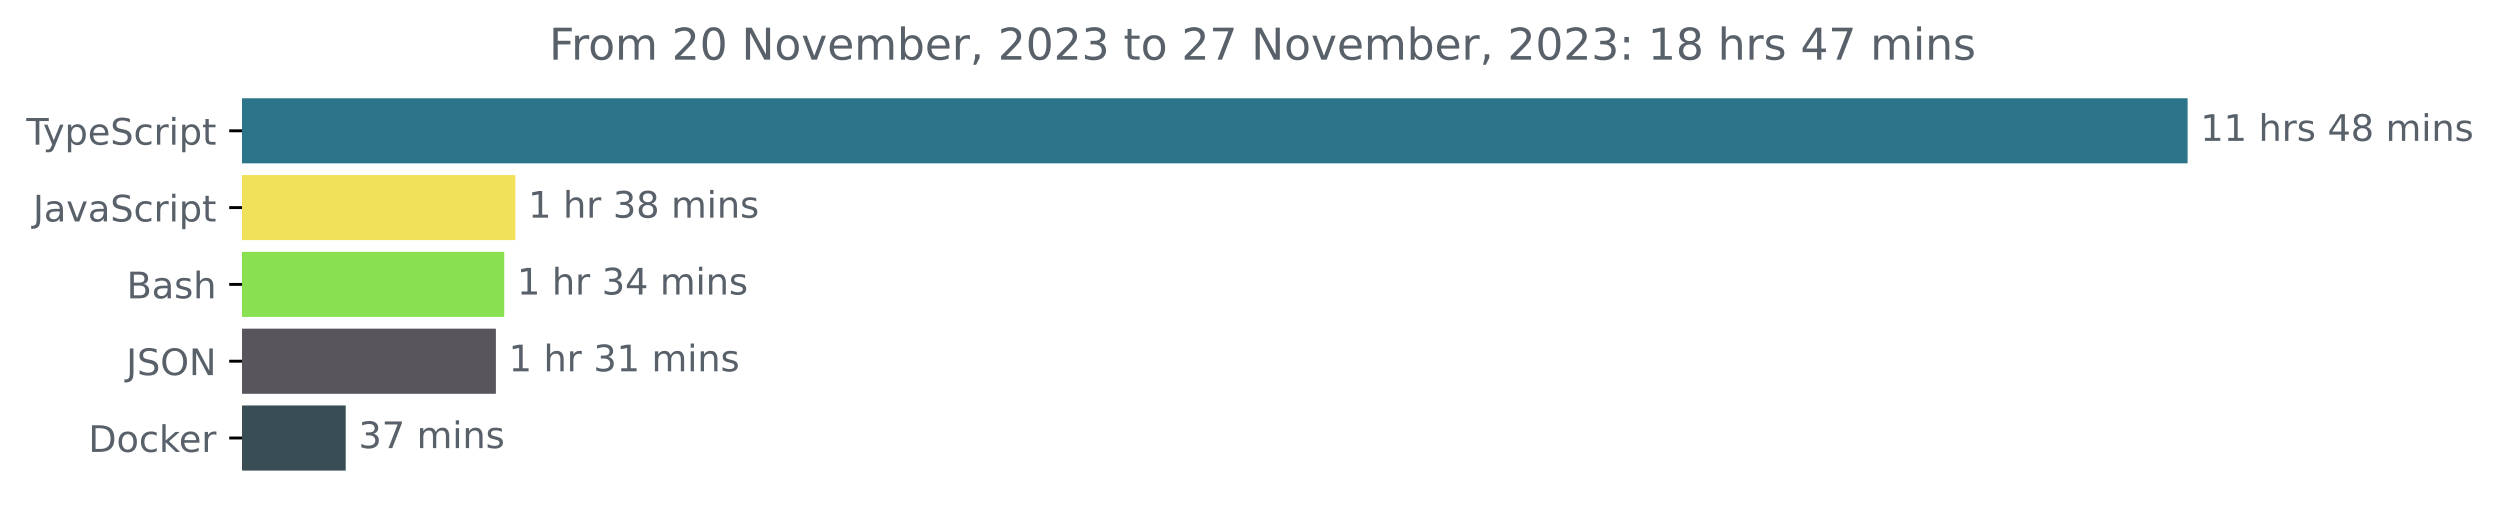
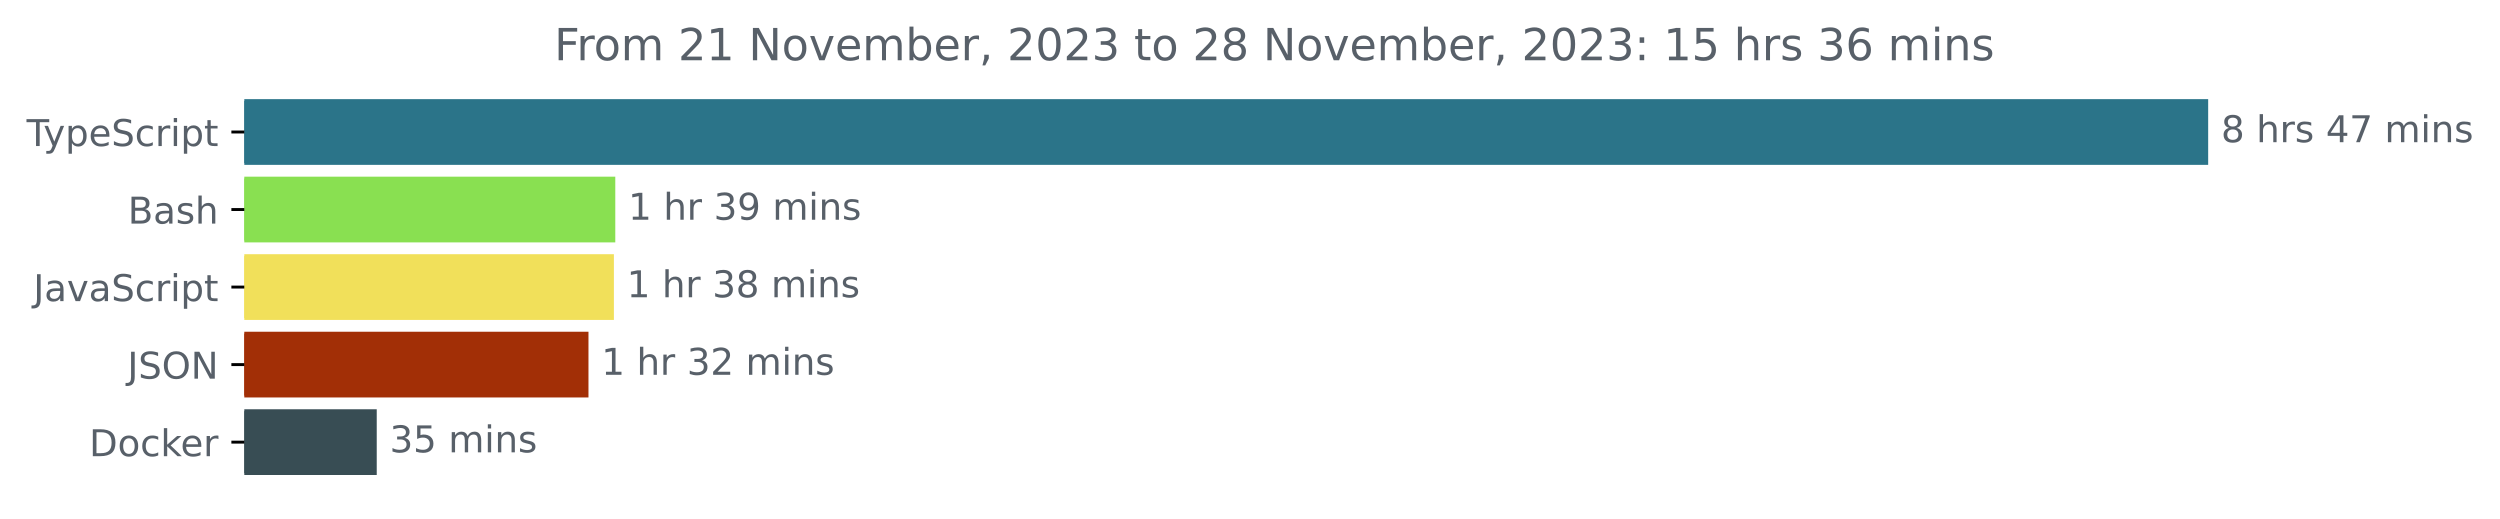
- <svg xmlns="http://www.w3.org/2000/svg" xmlns:xlink="http://www.w3.org/1999/xlink" width="683.507pt" height="140.398pt" viewBox="0 0 683.507 140.398" version="1.1">
+ <svg xmlns="http://www.w3.org/2000/svg" xmlns:xlink="http://www.w3.org/1999/xlink" width="677.144pt" height="140.398pt" viewBox="0 0 677.144 140.398" version="1.1">
  <defs>
    <style type="text/css">*{stroke-linejoin: round; stroke-linecap: butt}</style>
  </defs>
  <g id="figure_1">
    <g id="patch_1">
-       <path d="M -0 140.398  L 683.507 140.398  L 683.507 0  L -0 0  L -0 140.398  z " style="fill: none" />
+       <path d="M -0 140.398  L 677.144 140.398  L 677.144 0  L -0 0  L -0 140.398  z " style="fill: none" />
    </g>
    <g id="axes_1">
      <g id="patch_2">
-         <path d="M 66.17 27.358  L 597.599 27.358  L 597.599 44.158  L 66.17 44.158  z " clip-path="url(#p741ea1522d)" style="fill: #2b7489; stroke: #2b7489; stroke-linejoin: miter" />
+         <path d="M 66.17 27.358  L 597.599 27.358  L 597.599 44.158  L 66.17 44.158  z " clip-path="url(#p72cf60ff7f)" style="fill: #2b7489; stroke: #2b7489; stroke-linejoin: miter" />
      </g>
      <g id="patch_3">
-         <path d="M 66.17 48.358  L 140.408 48.358  L 140.408 65.158  L 66.17 65.158  z " clip-path="url(#p741ea1522d)" style="fill: #f1e05a; stroke: #f1e05a; stroke-linejoin: miter" />
+         <path d="M 66.17 48.358  L 166.155 48.358  L 166.155 65.158  L 66.17 65.158  z " clip-path="url(#p72cf60ff7f)" style="fill: #89e051; stroke: #89e051; stroke-linejoin: miter" />
      </g>
      <g id="patch_4">
-         <path d="M 66.17 69.358  L 137.36 69.358  L 137.36 86.158  L 66.17 86.158  z " clip-path="url(#p741ea1522d)" style="fill: #89e051; stroke: #89e051; stroke-linejoin: miter" />
+         <path d="M 66.17 69.358  L 165.778 69.358  L 165.778 86.158  L 66.17 86.158  z " clip-path="url(#p72cf60ff7f)" style="fill: #f1e05a; stroke: #f1e05a; stroke-linejoin: miter" />
      </g>
      <g id="patch_5">
-         <path d="M 66.17 90.358  L 135.075 90.358  L 135.075 107.158  L 66.17 107.158  z " clip-path="url(#p741ea1522d)" style="fill: #58555c; stroke: #58555c; stroke-linejoin: miter" />
+         <path d="M 66.17 90.358  L 158.892 90.358  L 158.892 107.158  L 66.17 107.158  z " clip-path="url(#p72cf60ff7f)" style="fill: #a22f06; stroke: #a22f06; stroke-linejoin: miter" />
      </g>
      <g id="patch_6">
-         <path d="M 66.17 111.358  L 94.02 111.358  L 94.02 128.158  L 66.17 128.158  z " clip-path="url(#p741ea1522d)" style="fill: #384d54; stroke: #384d54; stroke-linejoin: miter" />
+         <path d="M 66.17 111.358  L 101.542 111.358  L 101.542 128.158  L 66.17 128.158  z " clip-path="url(#p72cf60ff7f)" style="fill: #384d54; stroke: #384d54; stroke-linejoin: miter" />
      </g>
      <g id="matplotlib.axis_1" />
      <g id="matplotlib.axis_2">
        <g id="ytick_1">
          <g id="line2d_1">
            <defs>
-               <path id="mafff6b8eb1" d="M 0 0  L -3.5 0  " style="stroke: #000000; stroke-width: 0.8" />
+               <path id="m3756f38185" d="M 0 0  L -3.5 0  " style="stroke: #000000; stroke-width: 0.8" />
            </defs>
            <g>
-               <use xlink:href="#mafff6b8eb1" x="66.17" y="35.758" style="stroke: #000000; stroke-width: 0.8" />
+               <use xlink:href="#m3756f38185" x="66.17" y="35.758" style="stroke: #000000; stroke-width: 0.8" />
            </g>
          </g>
          <g id="text_1">
            <g style="fill: #586069" transform="translate(7.2 39.55734)scale(0.1 -0.1)">
              <defs>
                <path id="DejaVuSans-54" d="M -19 4666  L 3928 4666  L 3928 4134  L 2272 4134  L 2272 0  L 1638 0  L 1638 4134  L -19 4134  L -19 4666  z " transform="scale(0.015625)" />
                <path id="DejaVuSans-79" d="M 2059 -325  Q 1816 -950 1584 -1140  Q 1353 -1331 966 -1331  L 506 -1331  L 506 -850  L 844 -850  Q 1081 -850 1212 -737  Q 1344 -625 1503 -206  L 1606 56  L 191 3500  L 800 3500  L 1894 763  L 2988 3500  L 3597 3500  L 2059 -325  z " transform="scale(0.015625)" />
                <path id="DejaVuSans-70" d="M 1159 525  L 1159 -1331  L 581 -1331  L 581 3500  L 1159 3500  L 1159 2969  Q 1341 3281 1617 3432  Q 1894 3584 2278 3584  Q 2916 3584 3314 3078  Q 3713 2572 3713 1747  Q 3713 922 3314 415  Q 2916 -91 2278 -91  Q 1894 -91 1617 61  Q 1341 213 1159 525  z M 3116 1747  Q 3116 2381 2855 2742  Q 2594 3103 2138 3103  Q 1681 3103 1420 2742  Q 1159 2381 1159 1747  Q 1159 1113 1420 752  Q 1681 391 2138 391  Q 2594 391 2855 752  Q 3116 1113 3116 1747  z " transform="scale(0.015625)" />
                <path id="DejaVuSans-65" d="M 3597 1894  L 3597 1613  L 953 1613  Q 991 1019 1311 708  Q 1631 397 2203 397  Q 2534 397 2845 478  Q 3156 559 3463 722  L 3463 178  Q 3153 47 2828 -22  Q 2503 -91 2169 -91  Q 1331 -91 842 396  Q 353 884 353 1716  Q 353 2575 817 3079  Q 1281 3584 2069 3584  Q 2775 3584 3186 3129  Q 3597 2675 3597 1894  z M 3022 2063  Q 3016 2534 2758 2815  Q 2500 3097 2075 3097  Q 1594 3097 1305 2825  Q 1016 2553 972 2059  L 3022 2063  z " transform="scale(0.015625)" />
                <path id="DejaVuSans-53" d="M 3425 4513  L 3425 3897  Q 3066 4069 2747 4153  Q 2428 4238 2131 4238  Q 1616 4238 1336 4038  Q 1056 3838 1056 3469  Q 1056 3159 1242 3001  Q 1428 2844 1947 2747  L 2328 2669  Q 3034 2534 3370 2195  Q 3706 1856 3706 1288  Q 3706 609 3251 259  Q 2797 -91 1919 -91  Q 1588 -91 1214 -16  Q 841 59 441 206  L 441 856  Q 825 641 1194 531  Q 1563 422 1919 422  Q 2459 422 2753 634  Q 3047 847 3047 1241  Q 3047 1584 2836 1778  Q 2625 1972 2144 2069  L 1759 2144  Q 1053 2284 737 2584  Q 422 2884 422 3419  Q 422 4038 858 4394  Q 1294 4750 2059 4750  Q 2388 4750 2728 4690  Q 3069 4631 3425 4513  z " transform="scale(0.015625)" />
                <path id="DejaVuSans-63" d="M 3122 3366  L 3122 2828  Q 2878 2963 2633 3030  Q 2388 3097 2138 3097  Q 1578 3097 1268 2742  Q 959 2388 959 1747  Q 959 1106 1268 751  Q 1578 397 2138 397  Q 2388 397 2633 464  Q 2878 531 3122 666  L 3122 134  Q 2881 22 2623 -34  Q 2366 -91 2075 -91  Q 1284 -91 818 406  Q 353 903 353 1747  Q 353 2603 823 3093  Q 1294 3584 2113 3584  Q 2378 3584 2631 3529  Q 2884 3475 3122 3366  z " transform="scale(0.015625)" />
                <path id="DejaVuSans-72" d="M 2631 2963  Q 2534 3019 2420 3045  Q 2306 3072 2169 3072  Q 1681 3072 1420 2755  Q 1159 2438 1159 1844  L 1159 0  L 581 0  L 581 3500  L 1159 3500  L 1159 2956  Q 1341 3275 1631 3429  Q 1922 3584 2338 3584  Q 2397 3584 2469 3576  Q 2541 3569 2628 3553  L 2631 2963  z " transform="scale(0.015625)" />
                <path id="DejaVuSans-69" d="M 603 3500  L 1178 3500  L 1178 0  L 603 0  L 603 3500  z M 603 4863  L 1178 4863  L 1178 4134  L 603 4134  L 603 4863  z " transform="scale(0.015625)" />
                <path id="DejaVuSans-74" d="M 1172 4494  L 1172 3500  L 2356 3500  L 2356 3053  L 1172 3053  L 1172 1153  Q 1172 725 1289 603  Q 1406 481 1766 481  L 2356 481  L 2356 0  L 1766 0  Q 1100 0 847 248  Q 594 497 594 1153  L 594 3053  L 172 3053  L 172 3500  L 594 3500  L 594 4494  L 1172 4494  z " transform="scale(0.015625)" />
              </defs>
              <use xlink:href="#DejaVuSans-54" />
              <use xlink:href="#DejaVuSans-79" x="45.459" />
              <use xlink:href="#DejaVuSans-70" x="104.639" />
              <use xlink:href="#DejaVuSans-65" x="168.115" />
              <use xlink:href="#DejaVuSans-53" x="229.639" />
              <use xlink:href="#DejaVuSans-63" x="293.115" />
              <use xlink:href="#DejaVuSans-72" x="348.096" />
              <use xlink:href="#DejaVuSans-69" x="389.209" />
              <use xlink:href="#DejaVuSans-70" x="416.992" />
              <use xlink:href="#DejaVuSans-74" x="480.469" />
            </g>
          </g>
        </g>
        <g id="ytick_2">
          <g id="line2d_2">
            <g>
-               <use xlink:href="#mafff6b8eb1" x="66.17" y="56.758" style="stroke: #000000; stroke-width: 0.8" />
+               <use xlink:href="#m3756f38185" x="66.17" y="56.758" style="stroke: #000000; stroke-width: 0.8" />
            </g>
          </g>
          <g id="text_2">
-             <g style="fill: #586069" transform="translate(9.040625 60.55734)scale(0.1 -0.1)">
+             <g style="fill: #586069" transform="translate(34.63437 60.55734)scale(0.1 -0.1)">
+               <defs>
+                 <path id="DejaVuSans-42" d="M 1259 2228  L 1259 519  L 2272 519  Q 2781 519 3026 730  Q 3272 941 3272 1375  Q 3272 1813 3026 2020  Q 2781 2228 2272 2228  L 1259 2228  z M 1259 4147  L 1259 2741  L 2194 2741  Q 2656 2741 2882 2914  Q 3109 3088 3109 3444  Q 3109 3797 2882 3972  Q 2656 4147 2194 4147  L 1259 4147  z M 628 4666  L 2241 4666  Q 2963 4666 3353 4366  Q 3744 4066 3744 3513  Q 3744 3084 3544 2831  Q 3344 2578 2956 2516  Q 3422 2416 3680 2098  Q 3938 1781 3938 1306  Q 3938 681 3513 340  Q 3088 0 2303 0  L 628 0  L 628 4666  z " transform="scale(0.015625)" />
+                 <path id="DejaVuSans-61" d="M 2194 1759  Q 1497 1759 1228 1600  Q 959 1441 959 1056  Q 959 750 1161 570  Q 1363 391 1709 391  Q 2188 391 2477 730  Q 2766 1069 2766 1631  L 2766 1759  L 2194 1759  z M 3341 1997  L 3341 0  L 2766 0  L 2766 531  Q 2569 213 2275 61  Q 1981 -91 1556 -91  Q 1019 -91 701 211  Q 384 513 384 1019  Q 384 1609 779 1909  Q 1175 2209 1959 2209  L 2766 2209  L 2766 2266  Q 2766 2663 2505 2880  Q 2244 3097 1772 3097  Q 1472 3097 1187 3025  Q 903 2953 641 2809  L 641 3341  Q 956 3463 1253 3523  Q 1550 3584 1831 3584  Q 2591 3584 2966 3190  Q 3341 2797 3341 1997  z " transform="scale(0.015625)" />
+                 <path id="DejaVuSans-73" d="M 2834 3397  L 2834 2853  Q 2591 2978 2328 3040  Q 2066 3103 1784 3103  Q 1356 3103 1142 2972  Q 928 2841 928 2578  Q 928 2378 1081 2264  Q 1234 2150 1697 2047  L 1894 2003  Q 2506 1872 2764 1633  Q 3022 1394 3022 966  Q 3022 478 2636 193  Q 2250 -91 1575 -91  Q 1294 -91 989 -36  Q 684 19 347 128  L 347 722  Q 666 556 975 473  Q 1284 391 1588 391  Q 1994 391 2212 530  Q 2431 669 2431 922  Q 2431 1156 2273 1281  Q 2116 1406 1581 1522  L 1381 1569  Q 847 1681 609 1914  Q 372 2147 372 2553  Q 372 3047 722 3315  Q 1072 3584 1716 3584  Q 2034 3584 2315 3537  Q 2597 3491 2834 3397  z " transform="scale(0.015625)" />
+                 <path id="DejaVuSans-68" d="M 3513 2113  L 3513 0  L 2938 0  L 2938 2094  Q 2938 2591 2744 2837  Q 2550 3084 2163 3084  Q 1697 3084 1428 2787  Q 1159 2491 1159 1978  L 1159 0  L 581 0  L 581 4863  L 1159 4863  L 1159 2956  Q 1366 3272 1645 3428  Q 1925 3584 2291 3584  Q 2894 3584 3203 3211  Q 3513 2838 3513 2113  z " transform="scale(0.015625)" />
+               </defs>
+               <use xlink:href="#DejaVuSans-42" />
+               <use xlink:href="#DejaVuSans-61" x="68.604" />
+               <use xlink:href="#DejaVuSans-73" x="129.883" />
+               <use xlink:href="#DejaVuSans-68" x="181.982" />
+             </g>
+           </g>
+         </g>
+         <g id="ytick_3">
+           <g id="line2d_3">
+             <g>
+               <use xlink:href="#m3756f38185" x="66.17" y="77.758" style="stroke: #000000; stroke-width: 0.8" />
+             </g>
+           </g>
+           <g id="text_3">
+             <g style="fill: #586069" transform="translate(9.040625 81.55734)scale(0.1 -0.1)">
              <defs>
                <path id="DejaVuSans-4a" d="M 628 4666  L 1259 4666  L 1259 325  Q 1259 -519 939 -900  Q 619 -1281 -91 -1281  L -331 -1281  L -331 -750  L -134 -750  Q 284 -750 456 -515  Q 628 -281 628 325  L 628 4666  z " transform="scale(0.015625)" />
-                 <path id="DejaVuSans-61" d="M 2194 1759  Q 1497 1759 1228 1600  Q 959 1441 959 1056  Q 959 750 1161 570  Q 1363 391 1709 391  Q 2188 391 2477 730  Q 2766 1069 2766 1631  L 2766 1759  L 2194 1759  z M 3341 1997  L 3341 0  L 2766 0  L 2766 531  Q 2569 213 2275 61  Q 1981 -91 1556 -91  Q 1019 -91 701 211  Q 384 513 384 1019  Q 384 1609 779 1909  Q 1175 2209 1959 2209  L 2766 2209  L 2766 2266  Q 2766 2663 2505 2880  Q 2244 3097 1772 3097  Q 1472 3097 1187 3025  Q 903 2953 641 2809  L 641 3341  Q 956 3463 1253 3523  Q 1550 3584 1831 3584  Q 2591 3584 2966 3190  Q 3341 2797 3341 1997  z " transform="scale(0.015625)" />
                <path id="DejaVuSans-76" d="M 191 3500  L 800 3500  L 1894 563  L 2988 3500  L 3597 3500  L 2284 0  L 1503 0  L 191 3500  z " transform="scale(0.015625)" />
              </defs>
              <use xlink:href="#DejaVuSans-4a" />
              <use xlink:href="#DejaVuSans-61" x="29.492" />
              <use xlink:href="#DejaVuSans-76" x="90.771" />
              <use xlink:href="#DejaVuSans-61" x="149.951" />
              <use xlink:href="#DejaVuSans-53" x="211.23" />
              <use xlink:href="#DejaVuSans-63" x="274.707" />
              <use xlink:href="#DejaVuSans-72" x="329.688" />
              <use xlink:href="#DejaVuSans-69" x="370.801" />
              <use xlink:href="#DejaVuSans-70" x="398.584" />
              <use xlink:href="#DejaVuSans-74" x="462.061" />
            </g>
          </g>
        </g>
-         <g id="ytick_3">
-           <g id="line2d_3">
-             <g>
-               <use xlink:href="#mafff6b8eb1" x="66.17" y="77.758" style="stroke: #000000; stroke-width: 0.8" />
-             </g>
-           </g>
-           <g id="text_3">
-             <g style="fill: #586069" transform="translate(34.63437 81.55734)scale(0.1 -0.1)">
-               <defs>
-                 <path id="DejaVuSans-42" d="M 1259 2228  L 1259 519  L 2272 519  Q 2781 519 3026 730  Q 3272 941 3272 1375  Q 3272 1813 3026 2020  Q 2781 2228 2272 2228  L 1259 2228  z M 1259 4147  L 1259 2741  L 2194 2741  Q 2656 2741 2882 2914  Q 3109 3088 3109 3444  Q 3109 3797 2882 3972  Q 2656 4147 2194 4147  L 1259 4147  z M 628 4666  L 2241 4666  Q 2963 4666 3353 4366  Q 3744 4066 3744 3513  Q 3744 3084 3544 2831  Q 3344 2578 2956 2516  Q 3422 2416 3680 2098  Q 3938 1781 3938 1306  Q 3938 681 3513 340  Q 3088 0 2303 0  L 628 0  L 628 4666  z " transform="scale(0.015625)" />
-                 <path id="DejaVuSans-73" d="M 2834 3397  L 2834 2853  Q 2591 2978 2328 3040  Q 2066 3103 1784 3103  Q 1356 3103 1142 2972  Q 928 2841 928 2578  Q 928 2378 1081 2264  Q 1234 2150 1697 2047  L 1894 2003  Q 2506 1872 2764 1633  Q 3022 1394 3022 966  Q 3022 478 2636 193  Q 2250 -91 1575 -91  Q 1294 -91 989 -36  Q 684 19 347 128  L 347 722  Q 666 556 975 473  Q 1284 391 1588 391  Q 1994 391 2212 530  Q 2431 669 2431 922  Q 2431 1156 2273 1281  Q 2116 1406 1581 1522  L 1381 1569  Q 847 1681 609 1914  Q 372 2147 372 2553  Q 372 3047 722 3315  Q 1072 3584 1716 3584  Q 2034 3584 2315 3537  Q 2597 3491 2834 3397  z " transform="scale(0.015625)" />
-                 <path id="DejaVuSans-68" d="M 3513 2113  L 3513 0  L 2938 0  L 2938 2094  Q 2938 2591 2744 2837  Q 2550 3084 2163 3084  Q 1697 3084 1428 2787  Q 1159 2491 1159 1978  L 1159 0  L 581 0  L 581 4863  L 1159 4863  L 1159 2956  Q 1366 3272 1645 3428  Q 1925 3584 2291 3584  Q 2894 3584 3203 3211  Q 3513 2838 3513 2113  z " transform="scale(0.015625)" />
-               </defs>
-               <use xlink:href="#DejaVuSans-42" />
-               <use xlink:href="#DejaVuSans-61" x="68.604" />
-               <use xlink:href="#DejaVuSans-73" x="129.883" />
-               <use xlink:href="#DejaVuSans-68" x="181.982" />
-             </g>
-           </g>
-         </g>
        <g id="ytick_4">
          <g id="line2d_4">
            <g>
-               <use xlink:href="#mafff6b8eb1" x="66.17" y="98.758" style="stroke: #000000; stroke-width: 0.8" />
+               <use xlink:href="#m3756f38185" x="66.17" y="98.758" style="stroke: #000000; stroke-width: 0.8" />
            </g>
          </g>
          <g id="text_4">
            <g style="fill: #586069" transform="translate(34.51875 102.5573)scale(0.1 -0.1)">
              <defs>
                <path id="DejaVuSans-4f" d="M 2522 4238  Q 1834 4238 1429 3725  Q 1025 3213 1025 2328  Q 1025 1447 1429 934  Q 1834 422 2522 422  Q 3209 422 3611 934  Q 4013 1447 4013 2328  Q 4013 3213 3611 3725  Q 3209 4238 2522 4238  z M 2522 4750  Q 3503 4750 4090 4092  Q 4678 3434 4678 2328  Q 4678 1225 4090 567  Q 3503 -91 2522 -91  Q 1538 -91 948 565  Q 359 1222 359 2328  Q 359 3434 948 4092  Q 1538 4750 2522 4750  z " transform="scale(0.015625)" />
                <path id="DejaVuSans-4e" d="M 628 4666  L 1478 4666  L 3547 763  L 3547 4666  L 4159 4666  L 4159 0  L 3309 0  L 1241 3903  L 1241 0  L 628 0  L 628 4666  z " transform="scale(0.015625)" />
              </defs>
              <use xlink:href="#DejaVuSans-4a" />
              <use xlink:href="#DejaVuSans-53" x="29.492" />
              <use xlink:href="#DejaVuSans-4f" x="92.969" />
              <use xlink:href="#DejaVuSans-4e" x="171.68" />
            </g>
          </g>
        </g>
        <g id="ytick_5">
          <g id="line2d_5">
            <g>
-               <use xlink:href="#mafff6b8eb1" x="66.17" y="119.758" style="stroke: #000000; stroke-width: 0.8" />
+               <use xlink:href="#m3756f38185" x="66.17" y="119.758" style="stroke: #000000; stroke-width: 0.8" />
            </g>
          </g>
          <g id="text_5">
            <g style="fill: #586069" transform="translate(24.16094 123.5573)scale(0.1 -0.1)">
              <defs>
                <path id="DejaVuSans-44" d="M 1259 4147  L 1259 519  L 2022 519  Q 2988 519 3436 956  Q 3884 1394 3884 2338  Q 3884 3275 3436 3711  Q 2988 4147 2022 4147  L 1259 4147  z M 628 4666  L 1925 4666  Q 3281 4666 3915 4102  Q 4550 3538 4550 2338  Q 4550 1131 3912 565  Q 3275 0 1925 0  L 628 0  L 628 4666  z " transform="scale(0.015625)" />
                <path id="DejaVuSans-6f" d="M 1959 3097  Q 1497 3097 1228 2736  Q 959 2375 959 1747  Q 959 1119 1226 758  Q 1494 397 1959 397  Q 2419 397 2687 759  Q 2956 1122 2956 1747  Q 2956 2369 2687 2733  Q 2419 3097 1959 3097  z M 1959 3584  Q 2709 3584 3137 3096  Q 3566 2609 3566 1747  Q 3566 888 3137 398  Q 2709 -91 1959 -91  Q 1206 -91 779 398  Q 353 888 353 1747  Q 353 2609 779 3096  Q 1206 3584 1959 3584  z " transform="scale(0.015625)" />
                <path id="DejaVuSans-6b" d="M 581 4863  L 1159 4863  L 1159 1991  L 2875 3500  L 3609 3500  L 1753 1863  L 3688 0  L 2938 0  L 1159 1709  L 1159 0  L 581 0  L 581 4863  z " transform="scale(0.015625)" />
              </defs>
              <use xlink:href="#DejaVuSans-44" />
              <use xlink:href="#DejaVuSans-6f" x="77.002" />
              <use xlink:href="#DejaVuSans-63" x="138.184" />
              <use xlink:href="#DejaVuSans-6b" x="193.164" />
              <use xlink:href="#DejaVuSans-65" x="247.449" />
              <use xlink:href="#DejaVuSans-72" x="308.973" />
            </g>
          </g>
        </g>
      </g>
      <g id="text_6">
        <g style="fill: #586069" transform="translate(601.5989 38.5175)scale(0.1 -0.1)">
          <defs>
-             <path id="DejaVuSans-31" d="M 794 531  L 1825 531  L 1825 4091  L 703 3866  L 703 4441  L 1819 4666  L 2450 4666  L 2450 531  L 3481 531  L 3481 0  L 794 0  L 794 531  z " transform="scale(0.015625)" />
+             <path id="DejaVuSans-38" d="M 2034 2216  Q 1584 2216 1326 1975  Q 1069 1734 1069 1313  Q 1069 891 1326 650  Q 1584 409 2034 409  Q 2484 409 2743 651  Q 3003 894 3003 1313  Q 3003 1734 2745 1975  Q 2488 2216 2034 2216  z M 1403 2484  Q 997 2584 770 2862  Q 544 3141 544 3541  Q 544 4100 942 4425  Q 1341 4750 2034 4750  Q 2731 4750 3128 4425  Q 3525 4100 3525 3541  Q 3525 3141 3298 2862  Q 3072 2584 2669 2484  Q 3125 2378 3379 2068  Q 3634 1759 3634 1313  Q 3634 634 3220 271  Q 2806 -91 2034 -91  Q 1263 -91 848 271  Q 434 634 434 1313  Q 434 1759 690 2068  Q 947 2378 1403 2484  z M 1172 3481  Q 1172 3119 1398 2916  Q 1625 2713 2034 2713  Q 2441 2713 2670 2916  Q 2900 3119 2900 3481  Q 2900 3844 2670 4047  Q 2441 4250 2034 4250  Q 1625 4250 1398 4047  Q 1172 3844 1172 3481  z " transform="scale(0.015625)" />
            <path id="DejaVuSans-20" transform="scale(0.015625)" />
            <path id="DejaVuSans-34" d="M 2419 4116  L 825 1625  L 2419 1625  L 2419 4116  z M 2253 4666  L 3047 4666  L 3047 1625  L 3713 1625  L 3713 1100  L 3047 1100  L 3047 0  L 2419 0  L 2419 1100  L 313 1100  L 313 1709  L 2253 4666  z " transform="scale(0.015625)" />
-             <path id="DejaVuSans-38" d="M 2034 2216  Q 1584 2216 1326 1975  Q 1069 1734 1069 1313  Q 1069 891 1326 650  Q 1584 409 2034 409  Q 2484 409 2743 651  Q 3003 894 3003 1313  Q 3003 1734 2745 1975  Q 2488 2216 2034 2216  z M 1403 2484  Q 997 2584 770 2862  Q 544 3141 544 3541  Q 544 4100 942 4425  Q 1341 4750 2034 4750  Q 2731 4750 3128 4425  Q 3525 4100 3525 3541  Q 3525 3141 3298 2862  Q 3072 2584 2669 2484  Q 3125 2378 3379 2068  Q 3634 1759 3634 1313  Q 3634 634 3220 271  Q 2806 -91 2034 -91  Q 1263 -91 848 271  Q 434 634 434 1313  Q 434 1759 690 2068  Q 947 2378 1403 2484  z M 1172 3481  Q 1172 3119 1398 2916  Q 1625 2713 2034 2713  Q 2441 2713 2670 2916  Q 2900 3119 2900 3481  Q 2900 3844 2670 4047  Q 2441 4250 2034 4250  Q 1625 4250 1398 4047  Q 1172 3844 1172 3481  z " transform="scale(0.015625)" />
+             <path id="DejaVuSans-37" d="M 525 4666  L 3525 4666  L 3525 4397  L 1831 0  L 1172 0  L 2766 4134  L 525 4134  L 525 4666  z " transform="scale(0.015625)" />
            <path id="DejaVuSans-6d" d="M 3328 2828  Q 3544 3216 3844 3400  Q 4144 3584 4550 3584  Q 5097 3584 5394 3201  Q 5691 2819 5691 2113  L 5691 0  L 5113 0  L 5113 2094  Q 5113 2597 4934 2840  Q 4756 3084 4391 3084  Q 3944 3084 3684 2787  Q 3425 2491 3425 1978  L 3425 0  L 2847 0  L 2847 2094  Q 2847 2600 2669 2842  Q 2491 3084 2119 3084  Q 1678 3084 1418 2786  Q 1159 2488 1159 1978  L 1159 0  L 581 0  L 581 3500  L 1159 3500  L 1159 2956  Q 1356 3278 1631 3431  Q 1906 3584 2284 3584  Q 2666 3584 2933 3390  Q 3200 3197 3328 2828  z " transform="scale(0.015625)" />
            <path id="DejaVuSans-6e" d="M 3513 2113  L 3513 0  L 2938 0  L 2938 2094  Q 2938 2591 2744 2837  Q 2550 3084 2163 3084  Q 1697 3084 1428 2787  Q 1159 2491 1159 1978  L 1159 0  L 581 0  L 581 3500  L 1159 3500  L 1159 2956  Q 1366 3272 1645 3428  Q 1925 3584 2291 3584  Q 2894 3584 3203 3211  Q 3513 2838 3513 2113  z " transform="scale(0.015625)" />
          </defs>
+           <use xlink:href="#DejaVuSans-38" />
+           <use xlink:href="#DejaVuSans-20" x="63.623" />
+           <use xlink:href="#DejaVuSans-68" x="95.41" />
+           <use xlink:href="#DejaVuSans-72" x="158.789" />
+           <use xlink:href="#DejaVuSans-73" x="199.902" />
+           <use xlink:href="#DejaVuSans-20" x="252.002" />
+           <use xlink:href="#DejaVuSans-34" x="283.789" />
+           <use xlink:href="#DejaVuSans-37" x="347.412" />
+           <use xlink:href="#DejaVuSans-20" x="411.035" />
+           <use xlink:href="#DejaVuSans-6d" x="442.822" />
+           <use xlink:href="#DejaVuSans-69" x="540.234" />
+           <use xlink:href="#DejaVuSans-6e" x="568.018" />
+           <use xlink:href="#DejaVuSans-73" x="631.396" />
+         </g>
+       </g>
+       <g id="text_7">
+         <g style="fill: #586069" transform="translate(170.1551 59.5175)scale(0.1 -0.1)">
+           <defs>
+             <path id="DejaVuSans-31" d="M 794 531  L 1825 531  L 1825 4091  L 703 3866  L 703 4441  L 1819 4666  L 2450 4666  L 2450 531  L 3481 531  L 3481 0  L 794 0  L 794 531  z " transform="scale(0.015625)" />
+             <path id="DejaVuSans-33" d="M 2597 2516  Q 3050 2419 3304 2112  Q 3559 1806 3559 1356  Q 3559 666 3084 287  Q 2609 -91 1734 -91  Q 1441 -91 1130 -33  Q 819 25 488 141  L 488 750  Q 750 597 1062 519  Q 1375 441 1716 441  Q 2309 441 2620 675  Q 2931 909 2931 1356  Q 2931 1769 2642 2001  Q 2353 2234 1838 2234  L 1294 2234  L 1294 2753  L 1863 2753  Q 2328 2753 2575 2939  Q 2822 3125 2822 3475  Q 2822 3834 2567 4026  Q 2313 4219 1838 4219  Q 1578 4219 1281 4162  Q 984 4106 628 3988  L 628 4550  Q 988 4650 1302 4700  Q 1616 4750 1894 4750  Q 2613 4750 3031 4423  Q 3450 4097 3450 3541  Q 3450 3153 3228 2886  Q 3006 2619 2597 2516  z " transform="scale(0.015625)" />
+             <path id="DejaVuSans-39" d="M 703 97  L 703 672  Q 941 559 1184 500  Q 1428 441 1663 441  Q 2288 441 2617 861  Q 2947 1281 2994 2138  Q 2813 1869 2534 1725  Q 2256 1581 1919 1581  Q 1219 1581 811 2004  Q 403 2428 403 3163  Q 403 3881 828 4315  Q 1253 4750 1959 4750  Q 2769 4750 3195 4129  Q 3622 3509 3622 2328  Q 3622 1225 3098 567  Q 2575 -91 1691 -91  Q 1453 -91 1209 -44  Q 966 3 703 97  z M 1959 2075  Q 2384 2075 2632 2365  Q 2881 2656 2881 3163  Q 2881 3666 2632 3958  Q 2384 4250 1959 4250  Q 1534 4250 1286 3958  Q 1038 3666 1038 3163  Q 1038 2656 1286 2365  Q 1534 2075 1959 2075  z " transform="scale(0.015625)" />
+           </defs>
          <use xlink:href="#DejaVuSans-31" />
-           <use xlink:href="#DejaVuSans-31" x="63.623" />
-           <use xlink:href="#DejaVuSans-20" x="127.246" />
-           <use xlink:href="#DejaVuSans-68" x="159.033" />
-           <use xlink:href="#DejaVuSans-72" x="222.412" />
-           <use xlink:href="#DejaVuSans-73" x="263.525" />
-           <use xlink:href="#DejaVuSans-20" x="315.625" />
-           <use xlink:href="#DejaVuSans-34" x="347.412" />
-           <use xlink:href="#DejaVuSans-38" x="411.035" />
-           <use xlink:href="#DejaVuSans-20" x="474.658" />
-           <use xlink:href="#DejaVuSans-6d" x="506.445" />
-           <use xlink:href="#DejaVuSans-69" x="603.857" />
-           <use xlink:href="#DejaVuSans-6e" x="631.641" />
-           <use xlink:href="#DejaVuSans-73" x="695.02" />
-         </g>
-       </g>
-       <g id="text_7">
-         <g style="fill: #586069" transform="translate(144.4078 59.5175)scale(0.1 -0.1)">
-           <defs>
-             <path id="DejaVuSans-33" d="M 2597 2516  Q 3050 2419 3304 2112  Q 3559 1806 3559 1356  Q 3559 666 3084 287  Q 2609 -91 1734 -91  Q 1441 -91 1130 -33  Q 819 25 488 141  L 488 750  Q 750 597 1062 519  Q 1375 441 1716 441  Q 2309 441 2620 675  Q 2931 909 2931 1356  Q 2931 1769 2642 2001  Q 2353 2234 1838 2234  L 1294 2234  L 1294 2753  L 1863 2753  Q 2328 2753 2575 2939  Q 2822 3125 2822 3475  Q 2822 3834 2567 4026  Q 2313 4219 1838 4219  Q 1578 4219 1281 4162  Q 984 4106 628 3988  L 628 4550  Q 988 4650 1302 4700  Q 1616 4750 1894 4750  Q 2613 4750 3031 4423  Q 3450 4097 3450 3541  Q 3450 3153 3228 2886  Q 3006 2619 2597 2516  z " transform="scale(0.015625)" />
-           </defs>
+           <use xlink:href="#DejaVuSans-20" x="63.623" />
+           <use xlink:href="#DejaVuSans-68" x="95.41" />
+           <use xlink:href="#DejaVuSans-72" x="158.789" />
+           <use xlink:href="#DejaVuSans-20" x="199.902" />
+           <use xlink:href="#DejaVuSans-33" x="231.689" />
+           <use xlink:href="#DejaVuSans-39" x="295.312" />
+           <use xlink:href="#DejaVuSans-20" x="358.936" />
+           <use xlink:href="#DejaVuSans-6d" x="390.723" />
+           <use xlink:href="#DejaVuSans-69" x="488.135" />
+           <use xlink:href="#DejaVuSans-6e" x="515.918" />
+           <use xlink:href="#DejaVuSans-73" x="579.297" />
+         </g>
+       </g>
+       <g id="text_8">
+         <g style="fill: #586069" transform="translate(169.7778 80.5175)scale(0.1 -0.1)">
          <use xlink:href="#DejaVuSans-31" />
          <use xlink:href="#DejaVuSans-20" x="63.623" />
          <use xlink:href="#DejaVuSans-68" x="95.41" />
          <use xlink:href="#DejaVuSans-72" x="158.789" />
          <use xlink:href="#DejaVuSans-20" x="199.902" />
          <use xlink:href="#DejaVuSans-33" x="231.689" />
          <use xlink:href="#DejaVuSans-38" x="295.312" />
          <use xlink:href="#DejaVuSans-20" x="358.936" />
          <use xlink:href="#DejaVuSans-6d" x="390.723" />
          <use xlink:href="#DejaVuSans-69" x="488.135" />
          <use xlink:href="#DejaVuSans-6e" x="515.918" />
          <use xlink:href="#DejaVuSans-73" x="579.297" />
        </g>
      </g>
-       <g id="text_8">
-         <g style="fill: #586069" transform="translate(141.3604 80.5175)scale(0.1 -0.1)">
+       <g id="text_9">
+         <g style="fill: #586069" transform="translate(162.8921 101.5175)scale(0.1 -0.1)">
+           <defs>
+             <path id="DejaVuSans-32" d="M 1228 531  L 3431 531  L 3431 0  L 469 0  L 469 531  Q 828 903 1448 1529  Q 2069 2156 2228 2338  Q 2531 2678 2651 2914  Q 2772 3150 2772 3378  Q 2772 3750 2511 3984  Q 2250 4219 1831 4219  Q 1534 4219 1204 4116  Q 875 4013 500 3803  L 500 4441  Q 881 4594 1212 4672  Q 1544 4750 1819 4750  Q 2544 4750 2975 4387  Q 3406 4025 3406 3419  Q 3406 3131 3298 2873  Q 3191 2616 2906 2266  Q 2828 2175 2409 1742  Q 1991 1309 1228 531  z " transform="scale(0.015625)" />
+           </defs>
          <use xlink:href="#DejaVuSans-31" />
          <use xlink:href="#DejaVuSans-20" x="63.623" />
          <use xlink:href="#DejaVuSans-68" x="95.41" />
          <use xlink:href="#DejaVuSans-72" x="158.789" />
          <use xlink:href="#DejaVuSans-20" x="199.902" />
          <use xlink:href="#DejaVuSans-33" x="231.689" />
-           <use xlink:href="#DejaVuSans-34" x="295.312" />
+           <use xlink:href="#DejaVuSans-32" x="295.312" />
          <use xlink:href="#DejaVuSans-20" x="358.936" />
          <use xlink:href="#DejaVuSans-6d" x="390.723" />
          <use xlink:href="#DejaVuSans-69" x="488.135" />
          <use xlink:href="#DejaVuSans-6e" x="515.918" />
          <use xlink:href="#DejaVuSans-73" x="579.297" />
        </g>
      </g>
-       <g id="text_9">
-         <g style="fill: #586069" transform="translate(139.0749 101.5175)scale(0.1 -0.1)">
-           <use xlink:href="#DejaVuSans-31" />
-           <use xlink:href="#DejaVuSans-20" x="63.623" />
-           <use xlink:href="#DejaVuSans-68" x="95.41" />
-           <use xlink:href="#DejaVuSans-72" x="158.789" />
-           <use xlink:href="#DejaVuSans-20" x="199.902" />
-           <use xlink:href="#DejaVuSans-33" x="231.689" />
-           <use xlink:href="#DejaVuSans-31" x="295.312" />
-           <use xlink:href="#DejaVuSans-20" x="358.936" />
-           <use xlink:href="#DejaVuSans-6d" x="390.723" />
-           <use xlink:href="#DejaVuSans-69" x="488.135" />
-           <use xlink:href="#DejaVuSans-6e" x="515.918" />
-           <use xlink:href="#DejaVuSans-73" x="579.297" />
-         </g>
-       </g>
      <g id="text_10">
-         <g style="fill: #586069" transform="translate(98.01995 122.5175)scale(0.1 -0.1)">
-           <defs>
-             <path id="DejaVuSans-37" d="M 525 4666  L 3525 4666  L 3525 4397  L 1831 0  L 1172 0  L 2766 4134  L 525 4134  L 525 4666  z " transform="scale(0.015625)" />
+         <g style="fill: #586069" transform="translate(105.5423 122.5175)scale(0.1 -0.1)">
+           <defs>
+             <path id="DejaVuSans-35" d="M 691 4666  L 3169 4666  L 3169 4134  L 1269 4134  L 1269 2991  Q 1406 3038 1543 3061  Q 1681 3084 1819 3084  Q 2600 3084 3056 2656  Q 3513 2228 3513 1497  Q 3513 744 3044 326  Q 2575 -91 1722 -91  Q 1428 -91 1123 -41  Q 819 9 494 109  L 494 744  Q 775 591 1075 516  Q 1375 441 1709 441  Q 2250 441 2565 725  Q 2881 1009 2881 1497  Q 2881 1984 2565 2268  Q 2250 2553 1709 2553  Q 1456 2553 1204 2497  Q 953 2441 691 2322  L 691 4666  z " transform="scale(0.015625)" />
          </defs>
          <use xlink:href="#DejaVuSans-33" />
-           <use xlink:href="#DejaVuSans-37" x="63.623" />
+           <use xlink:href="#DejaVuSans-35" x="63.623" />
          <use xlink:href="#DejaVuSans-20" x="127.246" />
          <use xlink:href="#DejaVuSans-6d" x="159.033" />
          <use xlink:href="#DejaVuSans-69" x="256.445" />
          <use xlink:href="#DejaVuSans-6e" x="284.229" />
          <use xlink:href="#DejaVuSans-73" x="347.607" />
        </g>
      </g>
      <g id="text_11">
        <g style="fill: #586069" transform="translate(150.1291 16.31812)scale(0.12 -0.12)">
          <defs>
            <path id="DejaVuSans-46" d="M 628 4666  L 3309 4666  L 3309 4134  L 1259 4134  L 1259 2759  L 3109 2759  L 3109 2228  L 1259 2228  L 1259 0  L 628 0  L 628 4666  z " transform="scale(0.015625)" />
-             <path id="DejaVuSans-32" d="M 1228 531  L 3431 531  L 3431 0  L 469 0  L 469 531  Q 828 903 1448 1529  Q 2069 2156 2228 2338  Q 2531 2678 2651 2914  Q 2772 3150 2772 3378  Q 2772 3750 2511 3984  Q 2250 4219 1831 4219  Q 1534 4219 1204 4116  Q 875 4013 500 3803  L 500 4441  Q 881 4594 1212 4672  Q 1544 4750 1819 4750  Q 2544 4750 2975 4387  Q 3406 4025 3406 3419  Q 3406 3131 3298 2873  Q 3191 2616 2906 2266  Q 2828 2175 2409 1742  Q 1991 1309 1228 531  z " transform="scale(0.015625)" />
-             <path id="DejaVuSans-30" d="M 2034 4250  Q 1547 4250 1301 3770  Q 1056 3291 1056 2328  Q 1056 1369 1301 889  Q 1547 409 2034 409  Q 2525 409 2770 889  Q 3016 1369 3016 2328  Q 3016 3291 2770 3770  Q 2525 4250 2034 4250  z M 2034 4750  Q 2819 4750 3233 4129  Q 3647 3509 3647 2328  Q 3647 1150 3233 529  Q 2819 -91 2034 -91  Q 1250 -91 836 529  Q 422 1150 422 2328  Q 422 3509 836 4129  Q 1250 4750 2034 4750  z " transform="scale(0.015625)" />
            <path id="DejaVuSans-62" d="M 3116 1747  Q 3116 2381 2855 2742  Q 2594 3103 2138 3103  Q 1681 3103 1420 2742  Q 1159 2381 1159 1747  Q 1159 1113 1420 752  Q 1681 391 2138 391  Q 2594 391 2855 752  Q 3116 1113 3116 1747  z M 1159 2969  Q 1341 3281 1617 3432  Q 1894 3584 2278 3584  Q 2916 3584 3314 3078  Q 3713 2572 3713 1747  Q 3713 922 3314 415  Q 2916 -91 2278 -91  Q 1894 -91 1617 61  Q 1341 213 1159 525  L 1159 0  L 581 0  L 581 4863  L 1159 4863  L 1159 2969  z " transform="scale(0.015625)" />
            <path id="DejaVuSans-2c" d="M 750 794  L 1409 794  L 1409 256  L 897 -744  L 494 -744  L 750 256  L 750 794  z " transform="scale(0.015625)" />
+             <path id="DejaVuSans-30" d="M 2034 4250  Q 1547 4250 1301 3770  Q 1056 3291 1056 2328  Q 1056 1369 1301 889  Q 1547 409 2034 409  Q 2525 409 2770 889  Q 3016 1369 3016 2328  Q 3016 3291 2770 3770  Q 2525 4250 2034 4250  z M 2034 4750  Q 2819 4750 3233 4129  Q 3647 3509 3647 2328  Q 3647 1150 3233 529  Q 2819 -91 2034 -91  Q 1250 -91 836 529  Q 422 1150 422 2328  Q 422 3509 836 4129  Q 1250 4750 2034 4750  z " transform="scale(0.015625)" />
            <path id="DejaVuSans-3a" d="M 750 794  L 1409 794  L 1409 0  L 750 0  L 750 794  z M 750 3309  L 1409 3309  L 1409 2516  L 750 2516  L 750 3309  z " transform="scale(0.015625)" />
+             <path id="DejaVuSans-36" d="M 2113 2584  Q 1688 2584 1439 2293  Q 1191 2003 1191 1497  Q 1191 994 1439 701  Q 1688 409 2113 409  Q 2538 409 2786 701  Q 3034 994 3034 1497  Q 3034 2003 2786 2293  Q 2538 2584 2113 2584  z M 3366 4563  L 3366 3988  Q 3128 4100 2886 4159  Q 2644 4219 2406 4219  Q 1781 4219 1451 3797  Q 1122 3375 1075 2522  Q 1259 2794 1537 2939  Q 1816 3084 2150 3084  Q 2853 3084 3261 2657  Q 3669 2231 3669 1497  Q 3669 778 3244 343  Q 2819 -91 2113 -91  Q 1303 -91 875 529  Q 447 1150 447 2328  Q 447 3434 972 4092  Q 1497 4750 2381 4750  Q 2619 4750 2861 4703  Q 3103 4656 3366 4563  z " transform="scale(0.015625)" />
          </defs>
          <use xlink:href="#DejaVuSans-46" />
          <use xlink:href="#DejaVuSans-72" x="50.27" />
          <use xlink:href="#DejaVuSans-6f" x="89.133" />
          <use xlink:href="#DejaVuSans-6d" x="150.314" />
          <use xlink:href="#DejaVuSans-20" x="247.727" />
          <use xlink:href="#DejaVuSans-32" x="279.514" />
-           <use xlink:href="#DejaVuSans-30" x="343.137" />
+           <use xlink:href="#DejaVuSans-31" x="343.137" />
          <use xlink:href="#DejaVuSans-20" x="406.76" />
          <use xlink:href="#DejaVuSans-4e" x="438.547" />
          <use xlink:href="#DejaVuSans-6f" x="513.352" />
          <use xlink:href="#DejaVuSans-76" x="574.533" />
          <use xlink:href="#DejaVuSans-65" x="633.713" />
          <use xlink:href="#DejaVuSans-6d" x="695.236" />
          <use xlink:href="#DejaVuSans-62" x="792.648" />
          <use xlink:href="#DejaVuSans-65" x="856.125" />
          <use xlink:href="#DejaVuSans-72" x="917.648" />
          <use xlink:href="#DejaVuSans-2c" x="958.762" />
          <use xlink:href="#DejaVuSans-20" x="990.549" />
          <use xlink:href="#DejaVuSans-32" x="1022.336" />
          <use xlink:href="#DejaVuSans-30" x="1085.959" />
          <use xlink:href="#DejaVuSans-32" x="1149.582" />
          <use xlink:href="#DejaVuSans-33" x="1213.205" />
          <use xlink:href="#DejaVuSans-20" x="1276.828" />
          <use xlink:href="#DejaVuSans-74" x="1308.615" />
          <use xlink:href="#DejaVuSans-6f" x="1347.824" />
          <use xlink:href="#DejaVuSans-20" x="1409.006" />
          <use xlink:href="#DejaVuSans-32" x="1440.793" />
-           <use xlink:href="#DejaVuSans-37" x="1504.416" />
+           <use xlink:href="#DejaVuSans-38" x="1504.416" />
          <use xlink:href="#DejaVuSans-20" x="1568.039" />
          <use xlink:href="#DejaVuSans-4e" x="1599.826" />
          <use xlink:href="#DejaVuSans-6f" x="1674.631" />
          <use xlink:href="#DejaVuSans-76" x="1735.812" />
          <use xlink:href="#DejaVuSans-65" x="1794.992" />
          <use xlink:href="#DejaVuSans-6d" x="1856.516" />
          <use xlink:href="#DejaVuSans-62" x="1953.928" />
          <use xlink:href="#DejaVuSans-65" x="2017.404" />
          <use xlink:href="#DejaVuSans-72" x="2078.928" />
          <use xlink:href="#DejaVuSans-2c" x="2120.041" />
          <use xlink:href="#DejaVuSans-20" x="2151.828" />
          <use xlink:href="#DejaVuSans-32" x="2183.615" />
          <use xlink:href="#DejaVuSans-30" x="2247.238" />
          <use xlink:href="#DejaVuSans-32" x="2310.861" />
          <use xlink:href="#DejaVuSans-33" x="2374.484" />
          <use xlink:href="#DejaVuSans-3a" x="2438.107" />
          <use xlink:href="#DejaVuSans-20" x="2471.799" />
          <use xlink:href="#DejaVuSans-31" x="2503.586" />
-           <use xlink:href="#DejaVuSans-38" x="2567.209" />
+           <use xlink:href="#DejaVuSans-35" x="2567.209" />
          <use xlink:href="#DejaVuSans-20" x="2630.832" />
          <use xlink:href="#DejaVuSans-68" x="2662.619" />
          <use xlink:href="#DejaVuSans-72" x="2725.998" />
          <use xlink:href="#DejaVuSans-73" x="2767.111" />
          <use xlink:href="#DejaVuSans-20" x="2819.211" />
-           <use xlink:href="#DejaVuSans-34" x="2850.998" />
-           <use xlink:href="#DejaVuSans-37" x="2914.621" />
+           <use xlink:href="#DejaVuSans-33" x="2850.998" />
+           <use xlink:href="#DejaVuSans-36" x="2914.621" />
          <use xlink:href="#DejaVuSans-20" x="2978.244" />
          <use xlink:href="#DejaVuSans-6d" x="3010.031" />
          <use xlink:href="#DejaVuSans-69" x="3107.443" />
          <use xlink:href="#DejaVuSans-6e" x="3135.227" />
          <use xlink:href="#DejaVuSans-73" x="3198.605" />
        </g>
      </g>
    </g>
  </g>
  <defs>
-     <clipPath id="p741ea1522d">
+     <clipPath id="p72cf60ff7f">
      <rect x="66.17" y="22.318" width="558" height="110.88" />
    </clipPath>
  </defs>
</svg>
